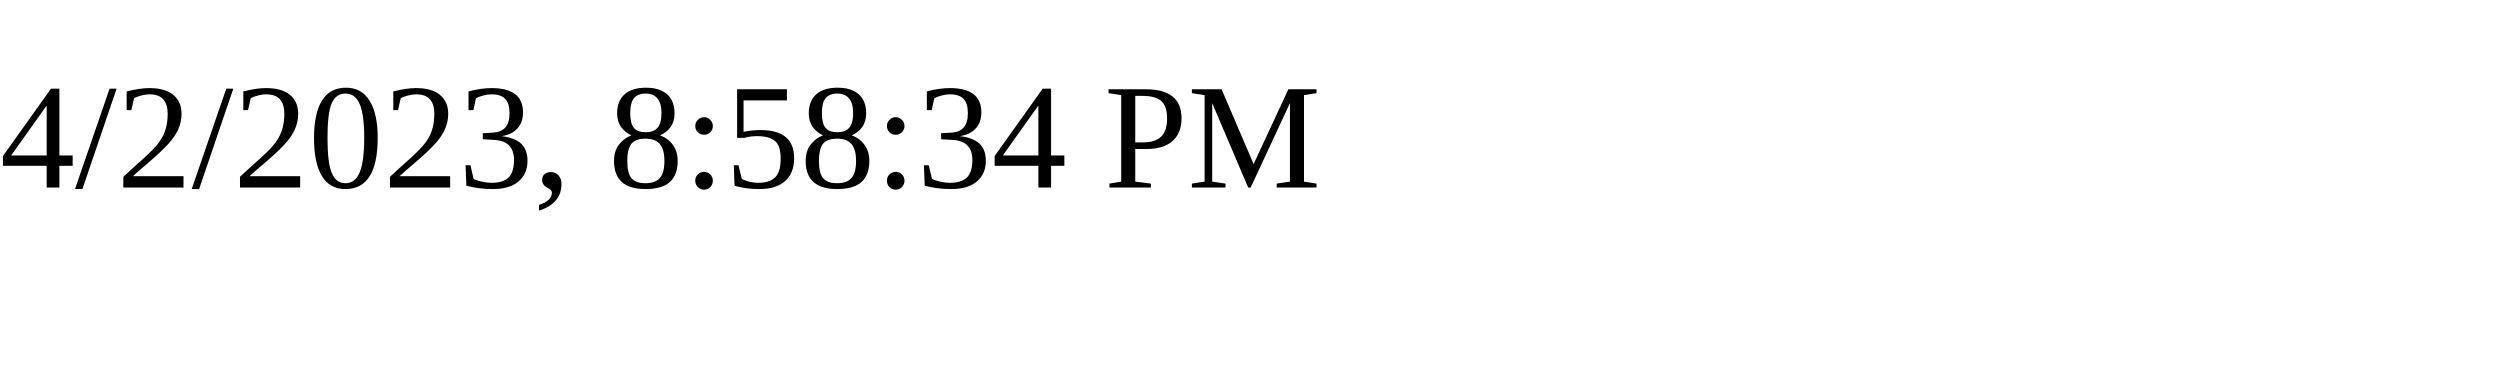
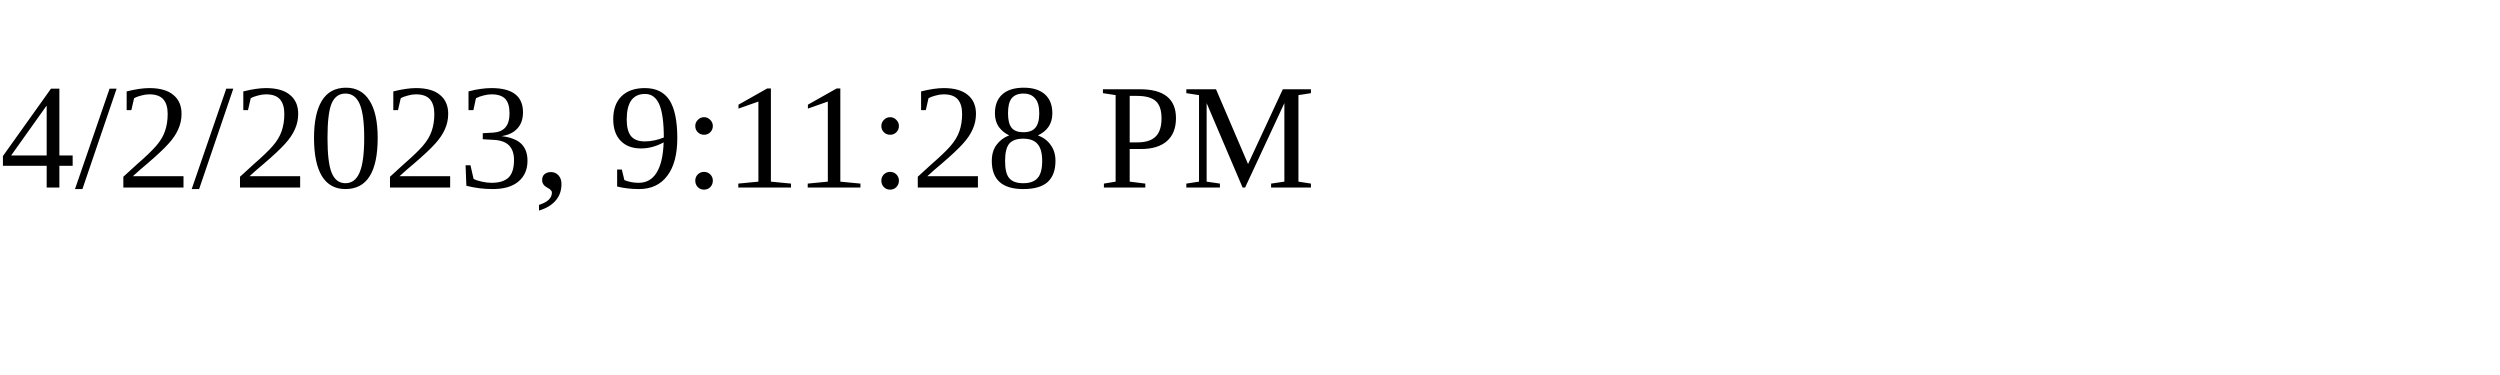
<svg xmlns="http://www.w3.org/2000/svg" height="30" width="200">
-   <text x="0" y="15">4/2/2023, 8:58:34 PM</text>
+   <text x="0" y="15">4/2/2023, 9:11:28 PM</text>
</svg>
